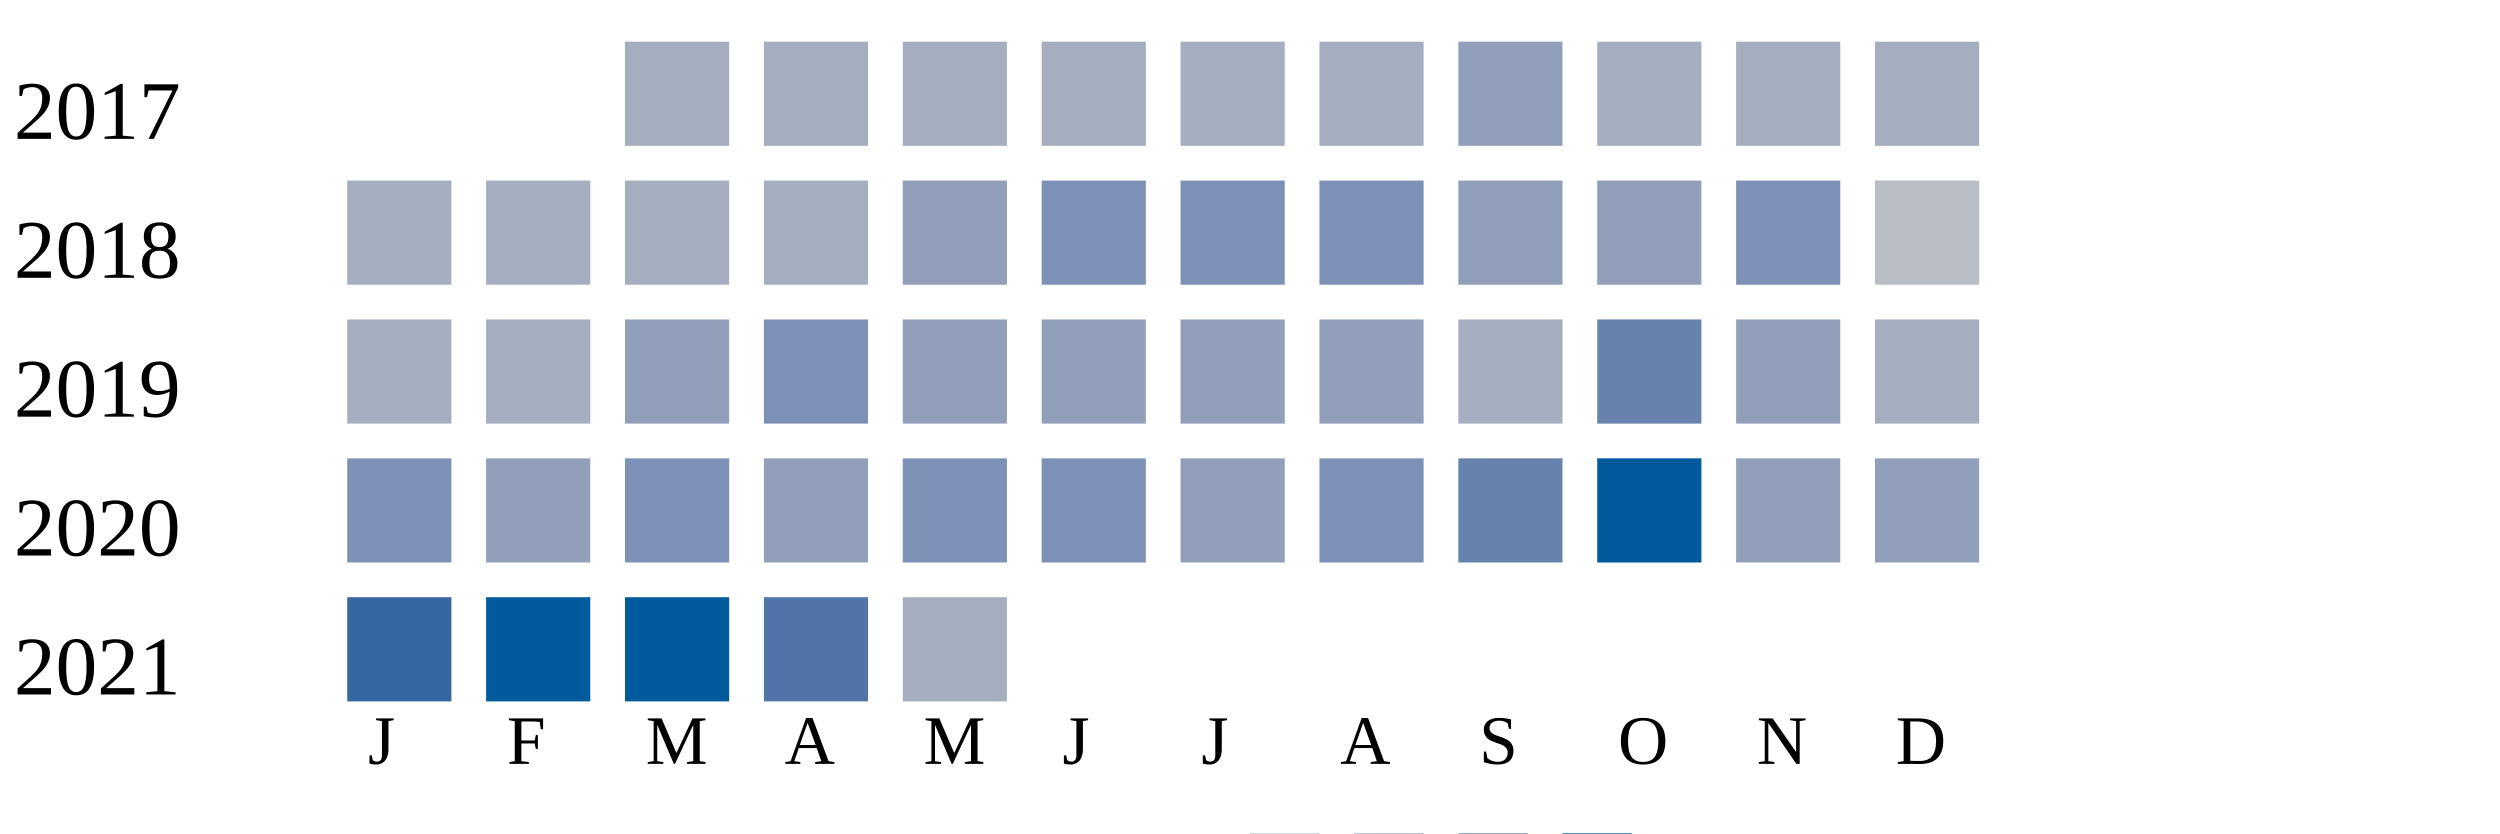
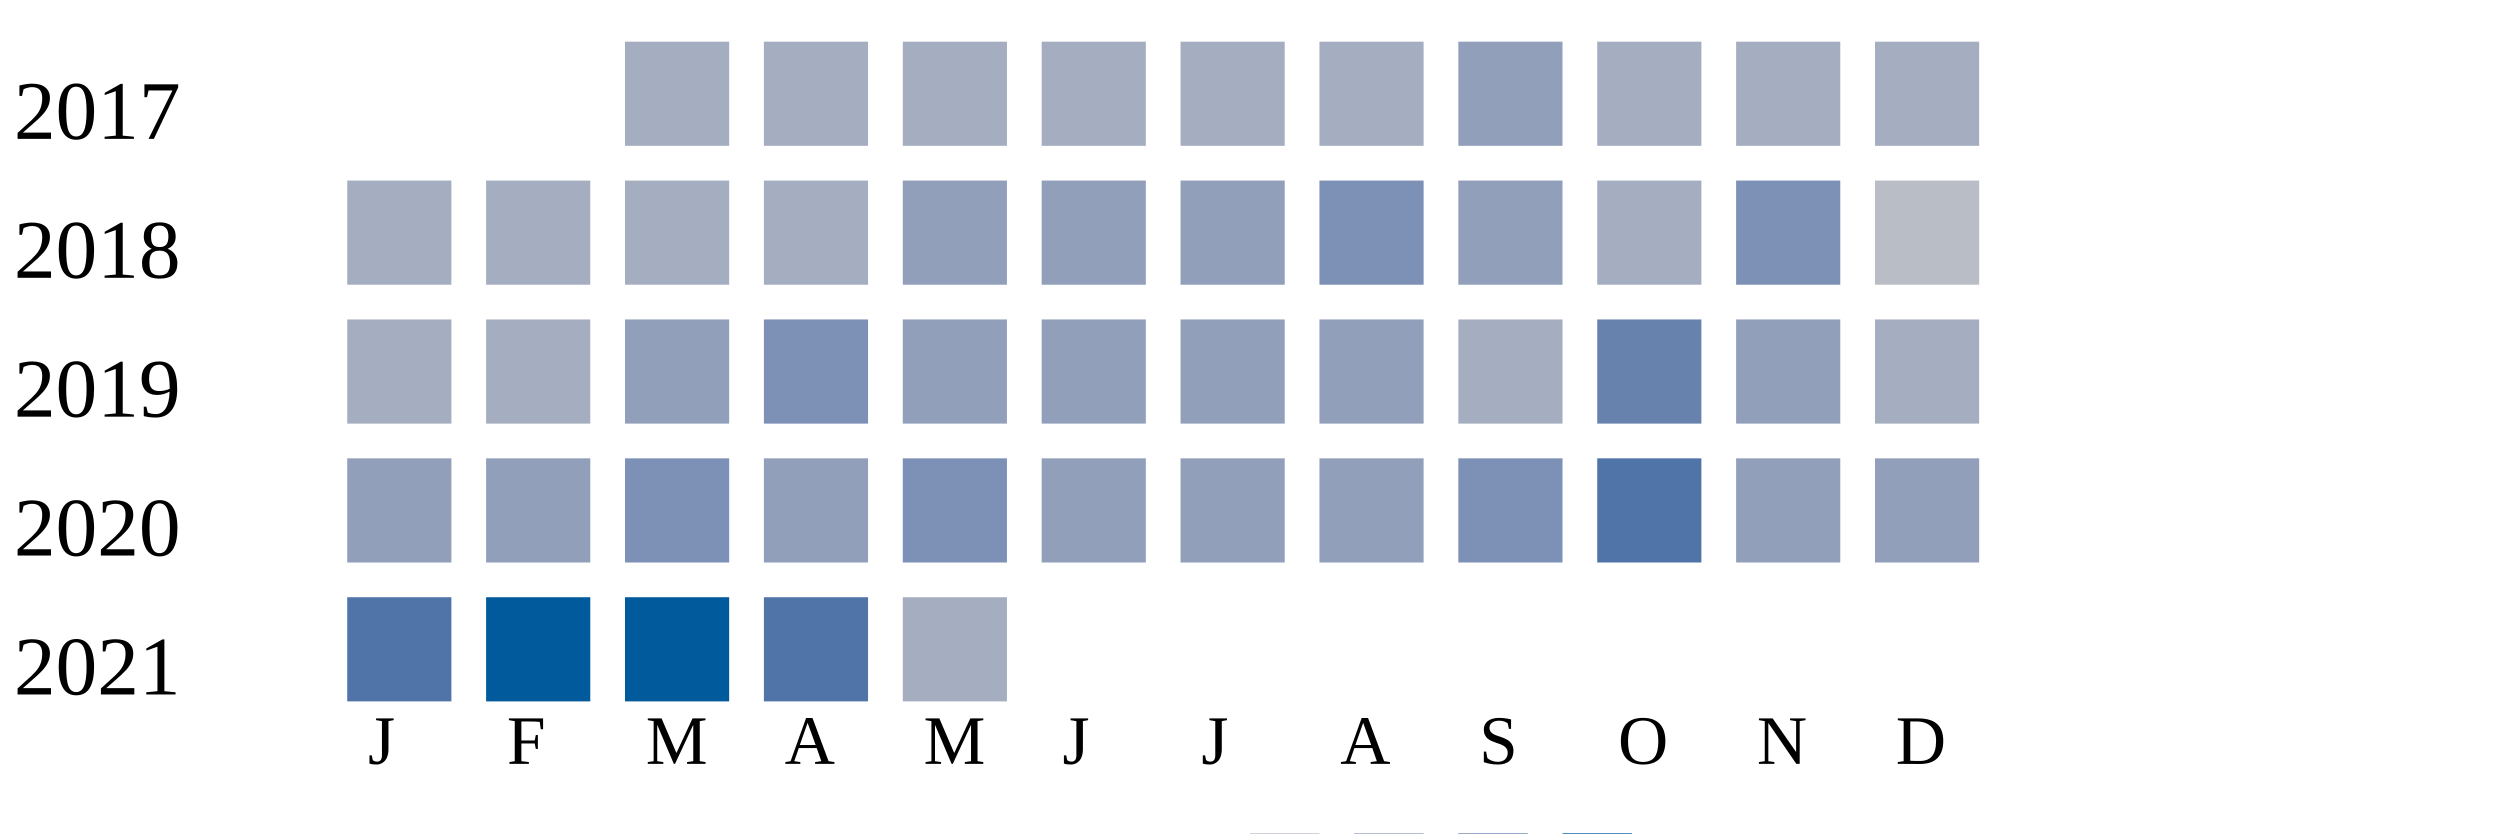
<svg xmlns="http://www.w3.org/2000/svg" width="360" height="120">
  <g transform="translate(0 0)">
    <text x="2" y="20">2017</text>
    <rect x="90" y="6" width="15" height="15" fill="#a5aec0" />
    <rect x="110" y="6" width="15" height="15" fill="#a5aec0" />
    <rect x="130" y="6" width="15" height="15" fill="#a5aec0" />
    <rect x="150" y="6" width="15" height="15" fill="#a5aec0" />
    <rect x="170" y="6" width="15" height="15" fill="#a5aec0" />
    <rect x="190" y="6" width="15" height="15" fill="#a5aec0" />
    <rect x="210" y="6" width="15" height="15" fill="#919fba" />
    <rect x="230" y="6" width="15" height="15" fill="#a5aec0" />
    <rect x="250" y="6" width="15" height="15" fill="#a5aec0" />
    <rect x="270" y="6" width="15" height="15" fill="#a5aec0" />
  </g>
  <g transform="translate(0 20)">
    <text x="2" y="20">2018</text>
    <rect x="50" y="6" width="15" height="15" fill="#a5aec0" />
    <rect x="70" y="6" width="15" height="15" fill="#a5aec0" />
    <rect x="90" y="6" width="15" height="15" fill="#a5aec0" />
    <rect x="110" y="6" width="15" height="15" fill="#a5aec0" />
    <rect x="130" y="6" width="15" height="15" fill="#919fba" />
-     <rect x="150" y="6" width="15" height="15" fill="#7d90b5" />
-     <rect x="170" y="6" width="15" height="15" fill="#7d90b5" />
+     <rect x="150" y="6" width="15" height="15" fill="#919fba" />
+     <rect x="170" y="6" width="15" height="15" fill="#919fba" />
    <rect x="190" y="6" width="15" height="15" fill="#7d90b5" />
    <rect x="210" y="6" width="15" height="15" fill="#919fba" />
-     <rect x="230" y="6" width="15" height="15" fill="#919fba" />
+     <rect x="230" y="6" width="15" height="15" fill="#a5aec0" />
    <rect x="250" y="6" width="15" height="15" fill="#7d90b5" />
    <rect x="270" y="6" width="15" height="15" fill="#b9bdc6" />
  </g>
  <g transform="translate(0 40)">
    <text x="2" y="20">2019</text>
    <rect x="50" y="6" width="15" height="15" fill="#a5aec0" />
    <rect x="70" y="6" width="15" height="15" fill="#a5aec0" />
    <rect x="90" y="6" width="15" height="15" fill="#919fba" />
    <rect x="110" y="6" width="15" height="15" fill="#7d90b5" />
    <rect x="130" y="6" width="15" height="15" fill="#919fba" />
    <rect x="150" y="6" width="15" height="15" fill="#919fba" />
    <rect x="170" y="6" width="15" height="15" fill="#919fba" />
    <rect x="190" y="6" width="15" height="15" fill="#919fba" />
    <rect x="210" y="6" width="15" height="15" fill="#a5aec0" />
    <rect x="230" y="6" width="15" height="15" fill="#6882ae" />
    <rect x="250" y="6" width="15" height="15" fill="#919fba" />
    <rect x="270" y="6" width="15" height="15" fill="#a5aec0" />
  </g>
  <g transform="translate(0 60)">
    <text x="2" y="20">2020</text>
-     <rect x="50" y="6" width="15" height="15" fill="#7d90b5" />
+     <rect x="50" y="6" width="15" height="15" fill="#919fba" />
    <rect x="70" y="6" width="15" height="15" fill="#919fba" />
    <rect x="90" y="6" width="15" height="15" fill="#7d90b5" />
    <rect x="110" y="6" width="15" height="15" fill="#919fba" />
    <rect x="130" y="6" width="15" height="15" fill="#7d90b5" />
-     <rect x="150" y="6" width="15" height="15" fill="#7d90b5" />
+     <rect x="150" y="6" width="15" height="15" fill="#919fba" />
    <rect x="170" y="6" width="15" height="15" fill="#919fba" />
-     <rect x="190" y="6" width="15" height="15" fill="#7d90b5" />
-     <rect x="210" y="6" width="15" height="15" fill="#6882ae" />
-     <rect x="230" y="6" width="15" height="15" fill="#005a9c" />
+     <rect x="190" y="6" width="15" height="15" fill="#919fba" />
+     <rect x="210" y="6" width="15" height="15" fill="#7d90b5" />
+     <rect x="230" y="6" width="15" height="15" fill="#5174a8" />
    <rect x="250" y="6" width="15" height="15" fill="#919fba" />
    <rect x="270" y="6" width="15" height="15" fill="#919fba" />
  </g>
  <g transform="translate(0 80)">
    <text x="2" y="20">2021</text>
-     <rect x="50" y="6" width="15" height="15" fill="#3667a2" />
+     <rect x="50" y="6" width="15" height="15" fill="#5174a8" />
    <rect x="70" y="6" width="15" height="15" fill="#005a9c" />
    <rect x="90" y="6" width="15" height="15" fill="#005a9c" />
    <rect x="110" y="6" width="15" height="15" fill="#5174a8" />
    <rect x="130" y="6" width="15" height="15" fill="#a5aec0" />
  </g>
  <text style="font-size: 10px; text-align: center" x="53" y="110">J</text>
  <text style="font-size: 10px; text-align: center" x="73" y="110">F</text>
  <text style="font-size: 10px; text-align: center" x="93" y="110">M</text>
  <text style="font-size: 10px; text-align: center" x="113" y="110">A</text>
  <text style="font-size: 10px; text-align: center" x="133" y="110">M</text>
  <text style="font-size: 10px; text-align: center" x="153" y="110">J</text>
  <text style="font-size: 10px; text-align: center" x="173" y="110">J</text>
  <text style="font-size: 10px; text-align: center" x="193" y="110">A</text>
  <text style="font-size: 10px; text-align: center" x="213" y="110">S</text>
  <text style="font-size: 10px; text-align: center" x="233" y="110">O</text>
  <text style="font-size: 10px; text-align: center" x="253" y="110">N</text>
  <text style="font-size: 10px; text-align: center" x="273" y="110">D</text>
  <text style="font-size: 10px;" x="155" y="129">Less</text>
  <rect fill="#b9bdc6" width="10" height="10" x="180" y="120" />
  <rect fill="#919fba" width="10" height="10" x="195" y="120" />
  <rect fill="#6882ae" width="10" height="10" x="210" y="120" />
  <rect fill="#005a9c" width="10" height="10" x="225" y="120" />
  <text x="240" y="129" style="font-size: 10px;">More</text>
</svg>
